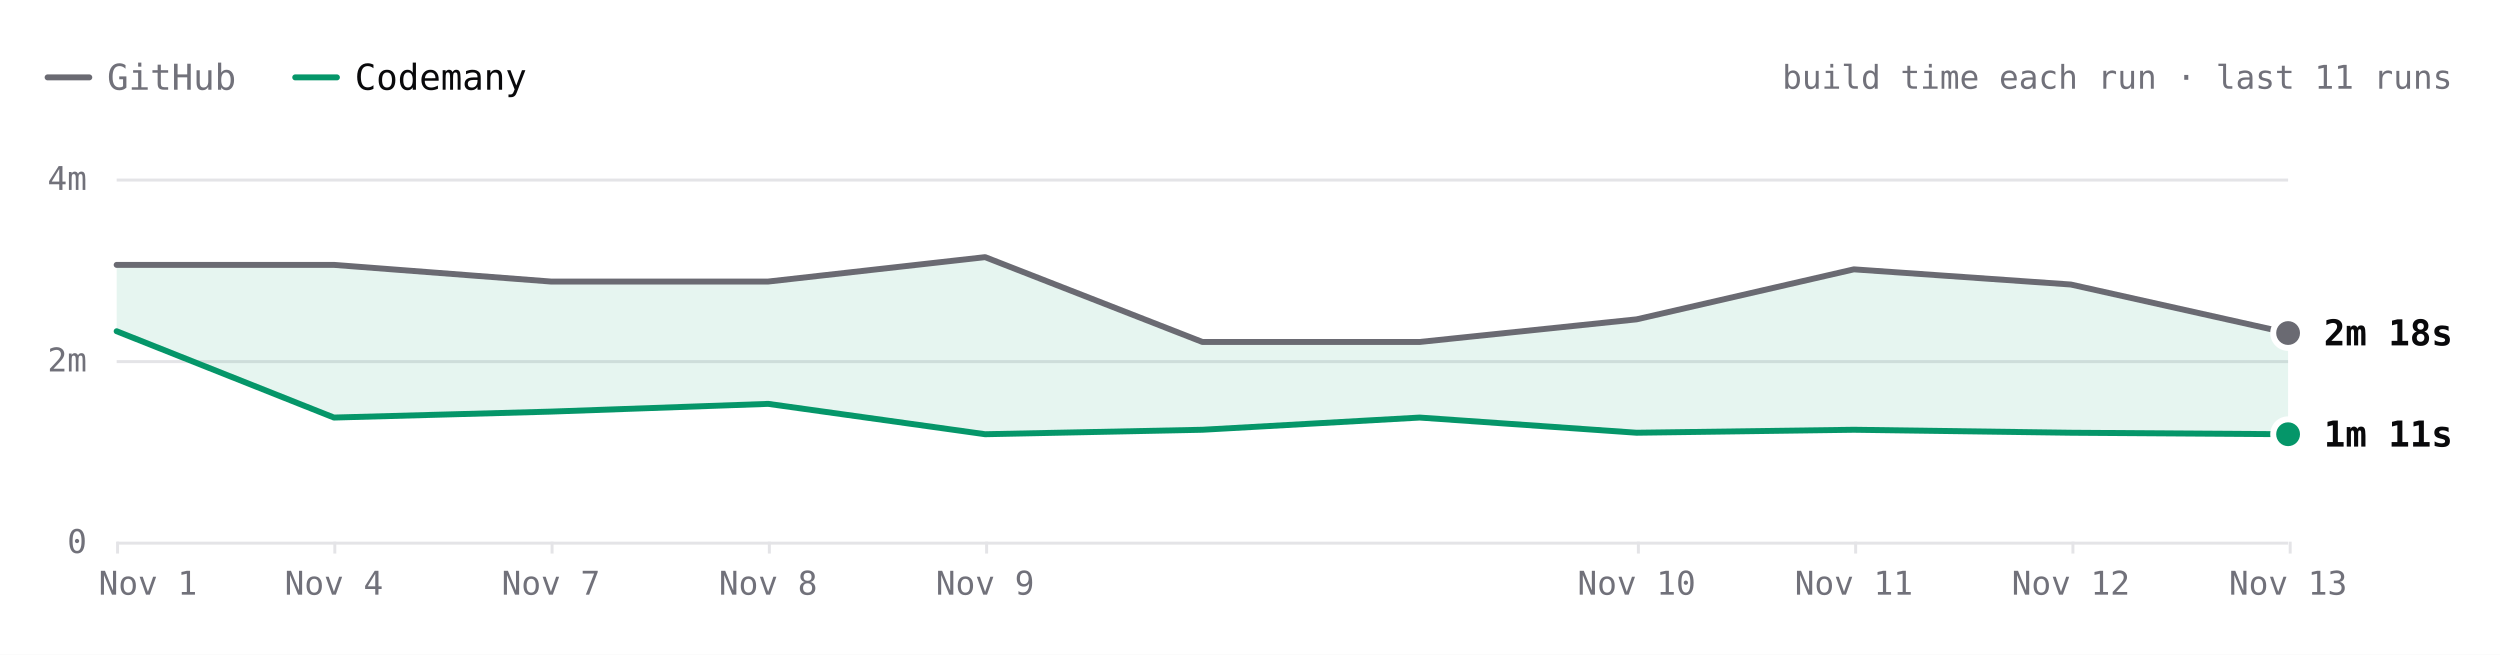
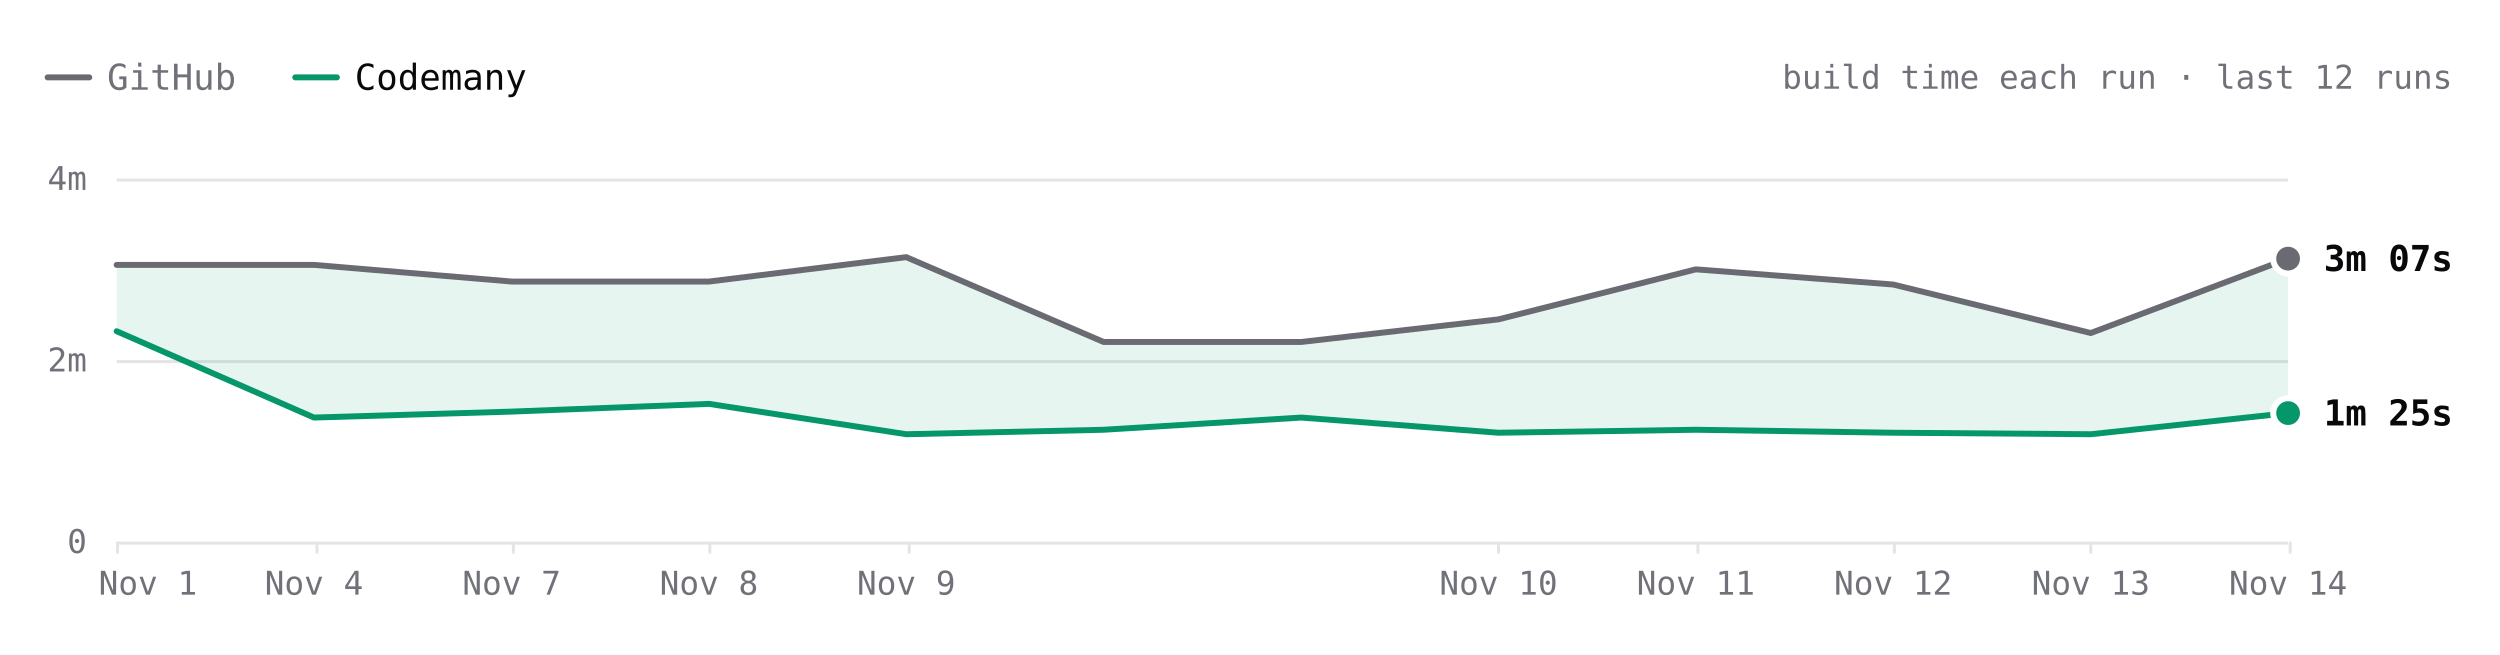
- <svg xmlns="http://www.w3.org/2000/svg" viewBox="0 0 840 220" width="840" height="220" role="img" aria-label="react.dev build time each run over the last 11 runs. Latest: GitHub 2m 18s, Codemany 1m 11s. Overall: 2.3× faster." font-family="'JetBrains Mono', ui-monospace, SFMono-Regular, Menlo, monospace" style="max-width:100%;height:auto;font-variant-numeric:tabular-nums">
+ <svg xmlns="http://www.w3.org/2000/svg" viewBox="0 0 840 220" width="840" height="220" role="img" aria-label="react.dev build time each run over the last 12 runs. Latest: GitHub 3m 07s, Codemany 1m 25s. Overall: 2.2× faster." font-family="'JetBrains Mono', ui-monospace, SFMono-Regular, Menlo, monospace" style="max-width:100%;height:auto;font-variant-numeric:tabular-nums">
  <rect width="840" height="220" fill="#ffffff" />
  <path d="M16 26h14" stroke="#6a6a72" stroke-width="2" stroke-linecap="round" />
  <text x="36" y="26" font-size="12" fill="#71717a" dominant-baseline="central">GitHub</text>
  <path d="M99.2 26h14" stroke="#059669" stroke-width="2" stroke-linecap="round" />
  <text x="119.2" y="26" font-size="12" fill="#09090b" dominant-baseline="central">Codemany</text>
-   <text x="824" y="26" font-size="11" fill="#71717a" text-anchor="end" dominant-baseline="central">build time each run · last 11 runs</text>
+   <text x="824" y="26" font-size="11" fill="#71717a" text-anchor="end" dominant-baseline="central">build time each run · last 12 runs</text>
  <path d="M39.2 182.5L768.8 182.5" stroke="#e4e4e7" stroke-width="1" fill="none" />
  <text x="29.2" y="182" font-size="11" fill="#71717a" text-anchor="end" dominant-baseline="central">0</text>
  <path d="M39.2 121.5L768.8 121.5" stroke="#e4e4e7" stroke-width="1" fill="none" />
  <text x="29.2" y="121" font-size="11" fill="#71717a" text-anchor="end" dominant-baseline="central">2m</text>
  <path d="M39.2 60.5L768.8 60.5" stroke="#e4e4e7" stroke-width="1" fill="none" />
  <text x="29.2" y="60" font-size="11" fill="#71717a" text-anchor="end" dominant-baseline="central">4m</text>
  <path d="M769.5 182L769.5 186" stroke="#e4e4e7" stroke-width="1" fill="none" />
-   <text x="768.8" y="196" font-size="11" fill="#71717a" text-anchor="middle" dominant-baseline="central">Nov 13</text>
-   <path d="M696.5 182L696.5 186" stroke="#e4e4e7" stroke-width="1" fill="none" />
-   <text x="695.8" y="196" font-size="11" fill="#71717a" text-anchor="middle" dominant-baseline="central">Nov 12</text>
-   <path d="M623.5 182L623.5 186" stroke="#e4e4e7" stroke-width="1" fill="none" />
-   <text x="622.9" y="196" font-size="11" fill="#71717a" text-anchor="middle" dominant-baseline="central">Nov 11</text>
-   <path d="M550.5 182L550.5 186" stroke="#e4e4e7" stroke-width="1" fill="none" />
-   <text x="549.9" y="196" font-size="11" fill="#71717a" text-anchor="middle" dominant-baseline="central">Nov 10</text>
-   <path d="M331.5 182L331.5 186" stroke="#e4e4e7" stroke-width="1" fill="none" />
-   <text x="331" y="196" font-size="11" fill="#71717a" text-anchor="middle" dominant-baseline="central">Nov 9</text>
-   <path d="M258.5 182L258.5 186" stroke="#e4e4e7" stroke-width="1" fill="none" />
-   <text x="258.1" y="196" font-size="11" fill="#71717a" text-anchor="middle" dominant-baseline="central">Nov 8</text>
-   <path d="M185.5 182L185.5 186" stroke="#e4e4e7" stroke-width="1" fill="none" />
-   <text x="185.1" y="196" font-size="11" fill="#71717a" text-anchor="middle" dominant-baseline="central">Nov 7</text>
-   <path d="M112.5 182L112.5 186" stroke="#e4e4e7" stroke-width="1" fill="none" />
-   <text x="112.2" y="196" font-size="11" fill="#71717a" text-anchor="middle" dominant-baseline="central">Nov 4</text>
+   <text x="768.8" y="196" font-size="11" fill="#71717a" text-anchor="middle" dominant-baseline="central">Nov 14</text>
+   <path d="M702.5 182L702.5 186" stroke="#e4e4e7" stroke-width="1" fill="none" />
+   <text x="702.5" y="196" font-size="11" fill="#71717a" text-anchor="middle" dominant-baseline="central">Nov 13</text>
+   <path d="M636.5 182L636.5 186" stroke="#e4e4e7" stroke-width="1" fill="none" />
+   <text x="636.1" y="196" font-size="11" fill="#71717a" text-anchor="middle" dominant-baseline="central">Nov 12</text>
+   <path d="M570.5 182L570.5 186" stroke="#e4e4e7" stroke-width="1" fill="none" />
+   <text x="569.8" y="196" font-size="11" fill="#71717a" text-anchor="middle" dominant-baseline="central">Nov 11</text>
+   <path d="M503.5 182L503.5 186" stroke="#e4e4e7" stroke-width="1" fill="none" />
+   <text x="503.5" y="196" font-size="11" fill="#71717a" text-anchor="middle" dominant-baseline="central">Nov 10</text>
+   <path d="M305.5 182L305.5 186" stroke="#e4e4e7" stroke-width="1" fill="none" />
+   <text x="304.5" y="196" font-size="11" fill="#71717a" text-anchor="middle" dominant-baseline="central">Nov 9</text>
+   <path d="M238.5 182L238.5 186" stroke="#e4e4e7" stroke-width="1" fill="none" />
+   <text x="238.2" y="196" font-size="11" fill="#71717a" text-anchor="middle" dominant-baseline="central">Nov 8</text>
+   <path d="M172.5 182L172.5 186" stroke="#e4e4e7" stroke-width="1" fill="none" />
+   <text x="171.9" y="196" font-size="11" fill="#71717a" text-anchor="middle" dominant-baseline="central">Nov 7</text>
+   <path d="M106.5 182L106.5 186" stroke="#e4e4e7" stroke-width="1" fill="none" />
+   <text x="105.5" y="196" font-size="11" fill="#71717a" text-anchor="middle" dominant-baseline="central">Nov 4</text>
  <path d="M39.5 182L39.5 186" stroke="#e4e4e7" stroke-width="1" fill="none" />
  <text x="49.7" y="196" font-size="11" fill="#71717a" text-anchor="middle" dominant-baseline="central">Nov 1</text>
-   <path d="M39.2 89L112.2 89L185.1 94.6L258.1 94.6L331 86.4L404 114.9L477 114.9L549.9 107.3L622.9 90.5L695.8 95.6L768.8 111.9L768.8 145.9L695.8 145.4L622.9 144.4L549.9 145.4L477 140.3L404 144.4L331 145.9L258.1 135.7L185.1 138.3L112.2 140.3L39.2 111.3Z" fill="rgba(5,150,105,0.10)" />
-   <path d="M39.2 89L112.2 89L185.1 94.6L258.1 94.6L331 86.4L404 114.9L477 114.9L549.9 107.3L622.9 90.5L695.8 95.6L768.8 111.9" fill="none" stroke="#6a6a72" stroke-width="2" stroke-linecap="round" stroke-linejoin="round" />
-   <path d="M39.2 111.3L112.2 140.3L185.1 138.3L258.1 135.7L331 145.9L404 144.4L477 140.3L549.9 145.4L622.9 144.4L695.8 145.4L768.8 145.9" fill="none" stroke="#059669" stroke-width="2" stroke-linecap="round" stroke-linejoin="round" />
-   <circle cx="768.8" cy="111.9" r="6" fill="#ffffff" />
-   <circle cx="768.8" cy="111.9" r="4" fill="#6a6a72" />
-   <text x="780.8" y="111.9" font-size="12" fill="#09090b" font-weight="600" dominant-baseline="central">2m 18s</text>
-   <circle cx="768.8" cy="145.9" r="6" fill="#ffffff" />
-   <circle cx="768.8" cy="145.9" r="4" fill="#059669" />
-   <text x="780.8" y="145.9" font-size="12" fill="#09090b" font-weight="600" dominant-baseline="central">1m 11s</text>
+   <path d="M39.2 89L105.5 89L171.9 94.6L238.2 94.6L304.5 86.4L370.8 114.9L437.2 114.9L503.5 107.3L569.8 90.5L636.1 95.6L702.5 111.9L768.8 86.9L768.8 138.8L702.5 145.9L636.1 145.4L569.8 144.4L503.5 145.4L437.2 140.3L370.8 144.4L304.5 145.9L238.2 135.7L171.9 138.3L105.5 140.3L39.2 111.3Z" fill="rgba(5,150,105,0.10)" />
+   <path d="M39.2 89L105.5 89L171.9 94.6L238.2 94.6L304.5 86.4L370.8 114.9L437.2 114.9L503.5 107.3L569.8 90.5L636.1 95.6L702.5 111.9L768.8 86.9" fill="none" stroke="#6a6a72" stroke-width="2" stroke-linecap="round" stroke-linejoin="round" />
+   <path d="M39.2 111.3L105.5 140.3L171.9 138.3L238.2 135.7L304.5 145.9L370.8 144.4L437.2 140.3L503.5 145.4L569.8 144.4L636.1 145.4L702.5 145.9L768.8 138.8" fill="none" stroke="#059669" stroke-width="2" stroke-linecap="round" stroke-linejoin="round" />
+   <circle cx="768.8" cy="86.9" r="6" fill="#ffffff" />
+   <circle cx="768.8" cy="86.9" r="4" fill="#6a6a72" />
+   <text x="780.8" y="86.9" font-size="12" fill="#09090b" font-weight="600" dominant-baseline="central">3m 07s</text>
+   <circle cx="768.8" cy="138.8" r="6" fill="#ffffff" />
+   <circle cx="768.8" cy="138.8" r="4" fill="#059669" />
+   <text x="780.8" y="138.8" font-size="12" fill="#09090b" font-weight="600" dominant-baseline="central">1m 25s</text>
  <circle class="bench-mark" cx="39.2" cy="89" r="12" fill="#ffffff" fill-opacity="0" data-tip="react.dev · GitHub · 3m 03s · Nov 1, 14:15 UTC" data-href="https://github.com/codemanyhq/bench-private/actions/runs/41357757246/job/125001439194" style="cursor:pointer" />
  <circle class="bench-mark" cx="39.2" cy="111.3" r="12" fill="#ffffff" fill-opacity="0" data-tip="react.dev · Codemany · 2m 19s · Nov 1, 14:15 UTC" data-href="https://github.com/codemanyhq/bench/actions/runs/41189686531/job/124809425512" style="cursor:pointer" />
-   <circle class="bench-mark" cx="112.2" cy="89" r="12" fill="#ffffff" fill-opacity="0" data-tip="react.dev · GitHub · 3m 03s · Nov 4, 11:01 UTC" data-href="https://github.com/codemanyhq/bench-private/actions/runs/41834014108/job/126588227367" style="cursor:pointer" />
-   <circle class="bench-mark" cx="112.2" cy="140.3" r="12" fill="#ffffff" fill-opacity="0" data-tip="react.dev · Codemany · 1m 22s · Nov 4, 11:01 UTC" data-href="https://github.com/codemanyhq/bench/actions/runs/41817717722/job/126532688634" style="cursor:pointer" />
-   <circle class="bench-mark" cx="185.1" cy="94.6" r="12" fill="#ffffff" fill-opacity="0" data-tip="react.dev · GitHub · 2m 52s · Nov 7, 05:27 UTC" data-href="https://github.com/codemanyhq/bench-private/actions/runs/42342779574/job/128313955207" style="cursor:pointer" />
-   <circle class="bench-mark" cx="185.1" cy="138.3" r="12" fill="#ffffff" fill-opacity="0" data-tip="react.dev · Codemany · 1m 26s · Nov 7, 05:27 UTC" data-href="https://github.com/codemanyhq/bench/actions/runs/42363100897/job/128383590202" style="cursor:pointer" />
-   <circle class="bench-mark" cx="258.1" cy="94.6" r="12" fill="#ffffff" fill-opacity="0" data-tip="react.dev · GitHub · 2m 52s · Nov 8, 10:28 UTC" data-href="https://github.com/codemanyhq/bench-private/actions/runs/42477866952/job/128905511512" style="cursor:pointer" />
-   <circle class="bench-mark" cx="258.1" cy="135.7" r="12" fill="#ffffff" fill-opacity="0" data-tip="react.dev · Codemany · 1m 31s · Nov 8, 10:28 UTC" data-href="https://github.com/codemanyhq/bench/actions/runs/42471415877/job/128905482495" style="cursor:pointer" />
-   <circle class="bench-mark" cx="331" cy="86.4" r="12" fill="#ffffff" fill-opacity="0" data-tip="react.dev · GitHub · 3m 08s · Nov 9, 11:39 UTC" data-href="https://github.com/codemanyhq/bench-private/actions/runs/42629210782/job/129200880827" style="cursor:pointer" />
-   <circle class="bench-mark" cx="331" cy="145.9" r="12" fill="#ffffff" fill-opacity="0" data-tip="react.dev · Codemany · 1m 11s · Nov 9, 11:39 UTC" data-href="https://github.com/codemanyhq/bench/actions/runs/42610365978/job/129324781643" style="cursor:pointer" />
-   <circle class="bench-mark" cx="404" cy="114.9" r="12" fill="#ffffff" fill-opacity="0" data-tip="react.dev · GitHub · 2m 12s · Nov 9, 17:42 UTC" data-href="https://github.com/codemanyhq/bench-private/actions/runs/42666683657/job/129332199957" style="cursor:pointer" />
-   <circle class="bench-mark" cx="404" cy="144.4" r="12" fill="#ffffff" fill-opacity="0" data-tip="react.dev · Codemany · 1m 14s · Nov 9, 17:42 UTC" data-href="https://github.com/codemanyhq/bench/actions/runs/42674474739/job/129403445104" style="cursor:pointer" />
-   <circle class="bench-mark" cx="477" cy="114.9" r="12" fill="#ffffff" fill-opacity="0" data-tip="react.dev · GitHub · 2m 12s · Nov 9, 18:46 UTC" data-href="https://github.com/codemanyhq/bench-private/actions/runs/42677014514/job/129361080892" style="cursor:pointer" />
-   <circle class="bench-mark" cx="477" cy="140.3" r="12" fill="#ffffff" fill-opacity="0" data-tip="react.dev · Codemany · 1m 22s · Nov 9, 18:46 UTC" data-href="https://github.com/codemanyhq/bench/actions/runs/42681122621/job/129405928728" style="cursor:pointer" />
-   <circle class="bench-mark" cx="549.9" cy="107.3" r="12" fill="#ffffff" fill-opacity="0" data-tip="react.dev · GitHub · 2m 27s · Nov 10, 11:18 UTC" data-href="https://github.com/codemanyhq/bench-private/actions/runs/42824521252/job/129858446883" style="cursor:pointer" />
-   <circle class="bench-mark" cx="549.9" cy="145.4" r="12" fill="#ffffff" fill-opacity="0" data-tip="react.dev · Codemany · 1m 12s · Nov 10, 11:18 UTC" data-href="https://github.com/codemanyhq/bench/actions/runs/42805942110/job/129815996860" style="cursor:pointer" />
-   <circle class="bench-mark" cx="622.9" cy="90.5" r="12" fill="#ffffff" fill-opacity="0" data-tip="react.dev · GitHub · 3m 00s · Nov 11, 11:03 UTC" data-href="https://github.com/codemanyhq/bench-private/actions/runs/43022642066/job/130529430292" style="cursor:pointer" />
-   <circle class="bench-mark" cx="622.9" cy="144.4" r="12" fill="#ffffff" fill-opacity="0" data-tip="react.dev · Codemany · 1m 14s · Nov 11, 11:03 UTC" data-href="https://github.com/codemanyhq/bench/actions/runs/43008288526/job/130481244920" style="cursor:pointer" />
-   <circle class="bench-mark" cx="695.8" cy="95.6" r="12" fill="#ffffff" fill-opacity="0" data-tip="react.dev · GitHub · 2m 50s · Nov 12, 11:19 UTC" data-href="https://github.com/codemanyhq/bench-private/actions/runs/43230100176/job/131222905114" style="cursor:pointer" />
-   <circle class="bench-mark" cx="695.8" cy="145.4" r="12" fill="#ffffff" fill-opacity="0" data-tip="react.dev · Codemany · 1m 12s · Nov 12, 11:19 UTC" data-href="https://github.com/codemanyhq/bench/actions/runs/43207720663/job/131168788410" style="cursor:pointer" />
-   <circle class="bench-mark" cx="768.8" cy="111.9" r="12" fill="#ffffff" fill-opacity="0" data-tip="react.dev · GitHub · 2m 18s · Nov 13, 11:04 UTC" data-href="https://github.com/codemanyhq/bench-private/actions/runs/43430424059/job/131902291465" style="cursor:pointer" />
-   <circle class="bench-mark" cx="768.8" cy="145.9" r="12" fill="#ffffff" fill-opacity="0" data-tip="react.dev · Codemany · 1m 11s · Nov 13, 11:04 UTC" data-href="https://github.com/codemanyhq/bench/actions/runs/43413705429/job/131866180397" style="cursor:pointer" />
+   <circle class="bench-mark" cx="105.5" cy="89" r="12" fill="#ffffff" fill-opacity="0" data-tip="react.dev · GitHub · 3m 03s · Nov 4, 11:01 UTC" data-href="https://github.com/codemanyhq/bench-private/actions/runs/41834014108/job/126588227367" style="cursor:pointer" />
+   <circle class="bench-mark" cx="105.5" cy="140.3" r="12" fill="#ffffff" fill-opacity="0" data-tip="react.dev · Codemany · 1m 22s · Nov 4, 11:01 UTC" data-href="https://github.com/codemanyhq/bench/actions/runs/41817717722/job/126532688634" style="cursor:pointer" />
+   <circle class="bench-mark" cx="171.9" cy="94.6" r="12" fill="#ffffff" fill-opacity="0" data-tip="react.dev · GitHub · 2m 52s · Nov 7, 05:27 UTC" data-href="https://github.com/codemanyhq/bench-private/actions/runs/42342779574/job/128313955207" style="cursor:pointer" />
+   <circle class="bench-mark" cx="171.9" cy="138.3" r="12" fill="#ffffff" fill-opacity="0" data-tip="react.dev · Codemany · 1m 26s · Nov 7, 05:27 UTC" data-href="https://github.com/codemanyhq/bench/actions/runs/42363100897/job/128383590202" style="cursor:pointer" />
+   <circle class="bench-mark" cx="238.2" cy="94.6" r="12" fill="#ffffff" fill-opacity="0" data-tip="react.dev · GitHub · 2m 52s · Nov 8, 10:28 UTC" data-href="https://github.com/codemanyhq/bench-private/actions/runs/42477866952/job/128905511512" style="cursor:pointer" />
+   <circle class="bench-mark" cx="238.2" cy="135.7" r="12" fill="#ffffff" fill-opacity="0" data-tip="react.dev · Codemany · 1m 31s · Nov 8, 10:28 UTC" data-href="https://github.com/codemanyhq/bench/actions/runs/42471415877/job/128905482495" style="cursor:pointer" />
+   <circle class="bench-mark" cx="304.5" cy="86.4" r="12" fill="#ffffff" fill-opacity="0" data-tip="react.dev · GitHub · 3m 08s · Nov 9, 11:39 UTC" data-href="https://github.com/codemanyhq/bench-private/actions/runs/42629210782/job/129200880827" style="cursor:pointer" />
+   <circle class="bench-mark" cx="304.5" cy="145.9" r="12" fill="#ffffff" fill-opacity="0" data-tip="react.dev · Codemany · 1m 11s · Nov 9, 11:39 UTC" data-href="https://github.com/codemanyhq/bench/actions/runs/42610365978/job/129324781643" style="cursor:pointer" />
+   <circle class="bench-mark" cx="370.8" cy="114.9" r="12" fill="#ffffff" fill-opacity="0" data-tip="react.dev · GitHub · 2m 12s · Nov 9, 17:42 UTC" data-href="https://github.com/codemanyhq/bench-private/actions/runs/42666683657/job/129332199957" style="cursor:pointer" />
+   <circle class="bench-mark" cx="370.8" cy="144.4" r="12" fill="#ffffff" fill-opacity="0" data-tip="react.dev · Codemany · 1m 14s · Nov 9, 17:42 UTC" data-href="https://github.com/codemanyhq/bench/actions/runs/42674474739/job/129403445104" style="cursor:pointer" />
+   <circle class="bench-mark" cx="437.2" cy="114.9" r="12" fill="#ffffff" fill-opacity="0" data-tip="react.dev · GitHub · 2m 12s · Nov 9, 18:46 UTC" data-href="https://github.com/codemanyhq/bench-private/actions/runs/42677014514/job/129361080892" style="cursor:pointer" />
+   <circle class="bench-mark" cx="437.2" cy="140.3" r="12" fill="#ffffff" fill-opacity="0" data-tip="react.dev · Codemany · 1m 22s · Nov 9, 18:46 UTC" data-href="https://github.com/codemanyhq/bench/actions/runs/42681122621/job/129405928728" style="cursor:pointer" />
+   <circle class="bench-mark" cx="503.5" cy="107.3" r="12" fill="#ffffff" fill-opacity="0" data-tip="react.dev · GitHub · 2m 27s · Nov 10, 11:18 UTC" data-href="https://github.com/codemanyhq/bench-private/actions/runs/42824521252/job/129858446883" style="cursor:pointer" />
+   <circle class="bench-mark" cx="503.5" cy="145.4" r="12" fill="#ffffff" fill-opacity="0" data-tip="react.dev · Codemany · 1m 12s · Nov 10, 11:18 UTC" data-href="https://github.com/codemanyhq/bench/actions/runs/42805942110/job/129815996860" style="cursor:pointer" />
+   <circle class="bench-mark" cx="569.8" cy="90.5" r="12" fill="#ffffff" fill-opacity="0" data-tip="react.dev · GitHub · 3m 00s · Nov 11, 11:03 UTC" data-href="https://github.com/codemanyhq/bench-private/actions/runs/43022642066/job/130529430292" style="cursor:pointer" />
+   <circle class="bench-mark" cx="569.8" cy="144.4" r="12" fill="#ffffff" fill-opacity="0" data-tip="react.dev · Codemany · 1m 14s · Nov 11, 11:03 UTC" data-href="https://github.com/codemanyhq/bench/actions/runs/43008288526/job/130481244920" style="cursor:pointer" />
+   <circle class="bench-mark" cx="636.1" cy="95.6" r="12" fill="#ffffff" fill-opacity="0" data-tip="react.dev · GitHub · 2m 50s · Nov 12, 11:19 UTC" data-href="https://github.com/codemanyhq/bench-private/actions/runs/43230100176/job/131222905114" style="cursor:pointer" />
+   <circle class="bench-mark" cx="636.1" cy="145.4" r="12" fill="#ffffff" fill-opacity="0" data-tip="react.dev · Codemany · 1m 12s · Nov 12, 11:19 UTC" data-href="https://github.com/codemanyhq/bench/actions/runs/43207720663/job/131168788410" style="cursor:pointer" />
+   <circle class="bench-mark" cx="702.5" cy="111.9" r="12" fill="#ffffff" fill-opacity="0" data-tip="react.dev · GitHub · 2m 18s · Nov 13, 11:04 UTC" data-href="https://github.com/codemanyhq/bench-private/actions/runs/43430424059/job/131902291465" style="cursor:pointer" />
+   <circle class="bench-mark" cx="702.5" cy="145.9" r="12" fill="#ffffff" fill-opacity="0" data-tip="react.dev · Codemany · 1m 11s · Nov 13, 11:04 UTC" data-href="https://github.com/codemanyhq/bench/actions/runs/43413705429/job/131866180397" style="cursor:pointer" />
+   <circle class="bench-mark" cx="768.8" cy="86.9" r="12" fill="#ffffff" fill-opacity="0" data-tip="react.dev · GitHub · 3m 07s · Nov 14, 10:31 UTC" data-href="https://github.com/codemanyhq/bench-private/actions/runs/43593333129/job/132442539397" style="cursor:pointer" />
+   <circle class="bench-mark" cx="768.8" cy="138.8" r="12" fill="#ffffff" fill-opacity="0" data-tip="react.dev · Codemany · 1m 25s · Nov 14, 10:31 UTC" data-href="https://github.com/codemanyhq/bench/actions/runs/43585486170/job/132429815973" style="cursor:pointer" />
</svg>
